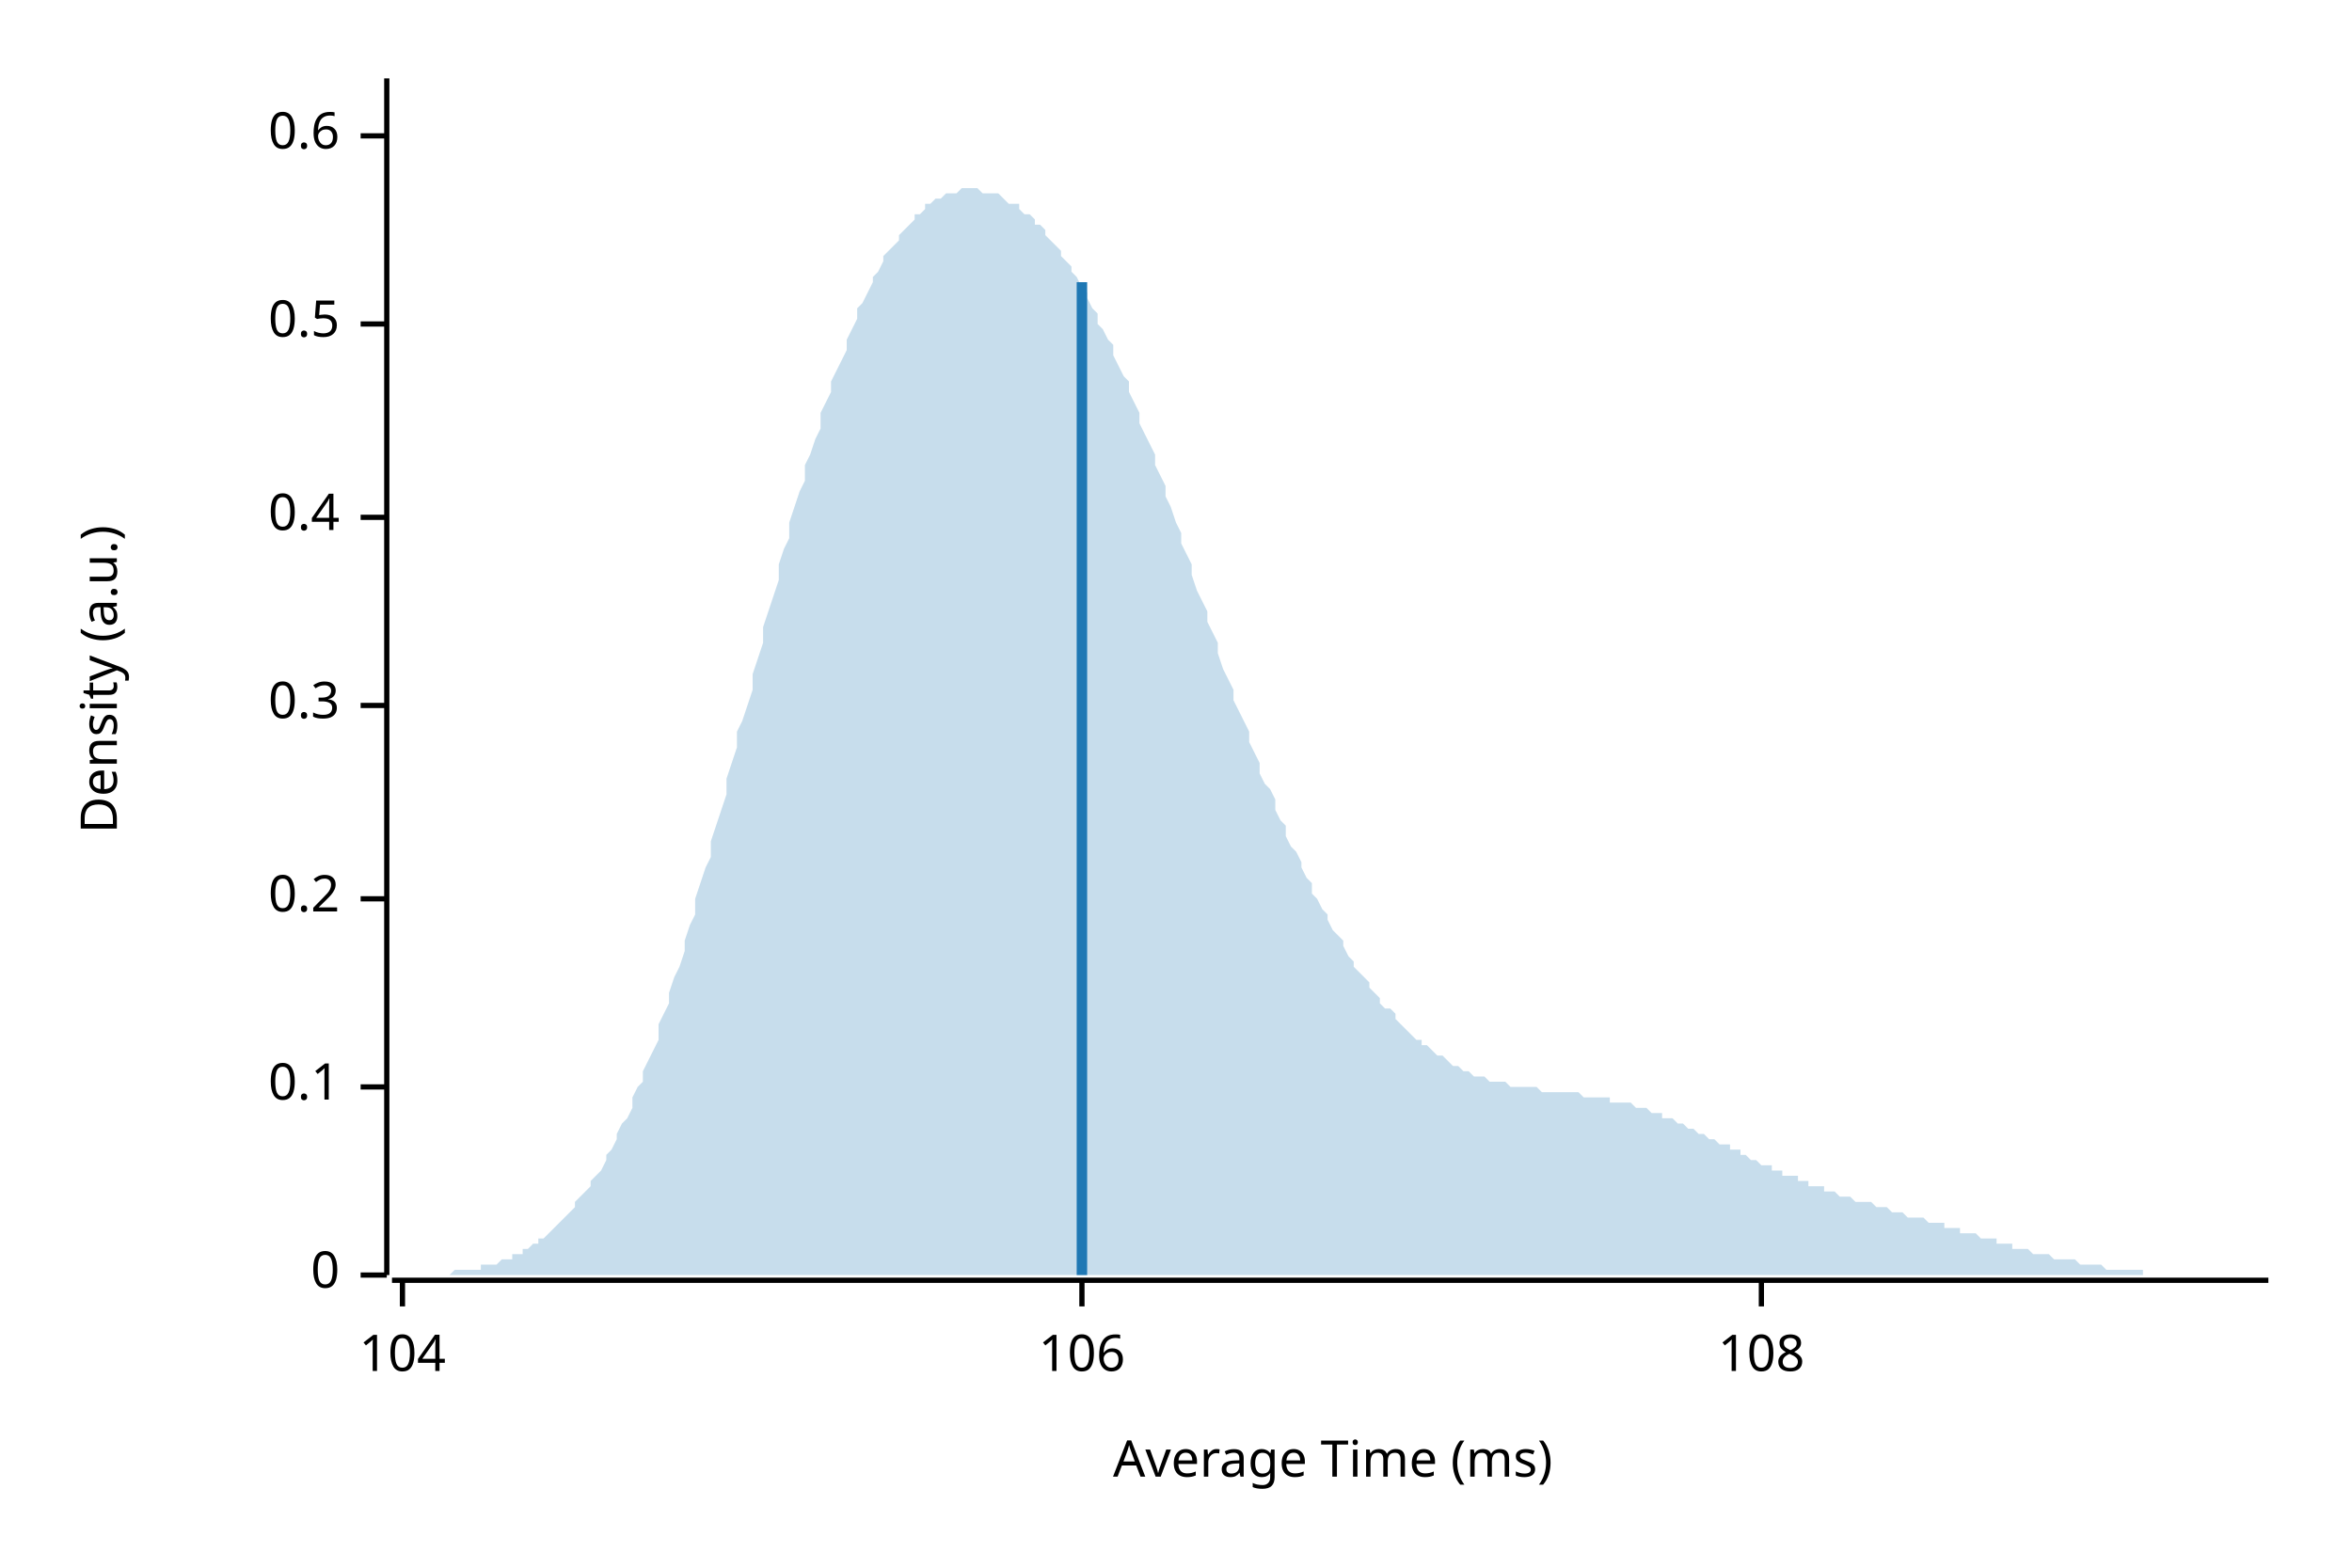
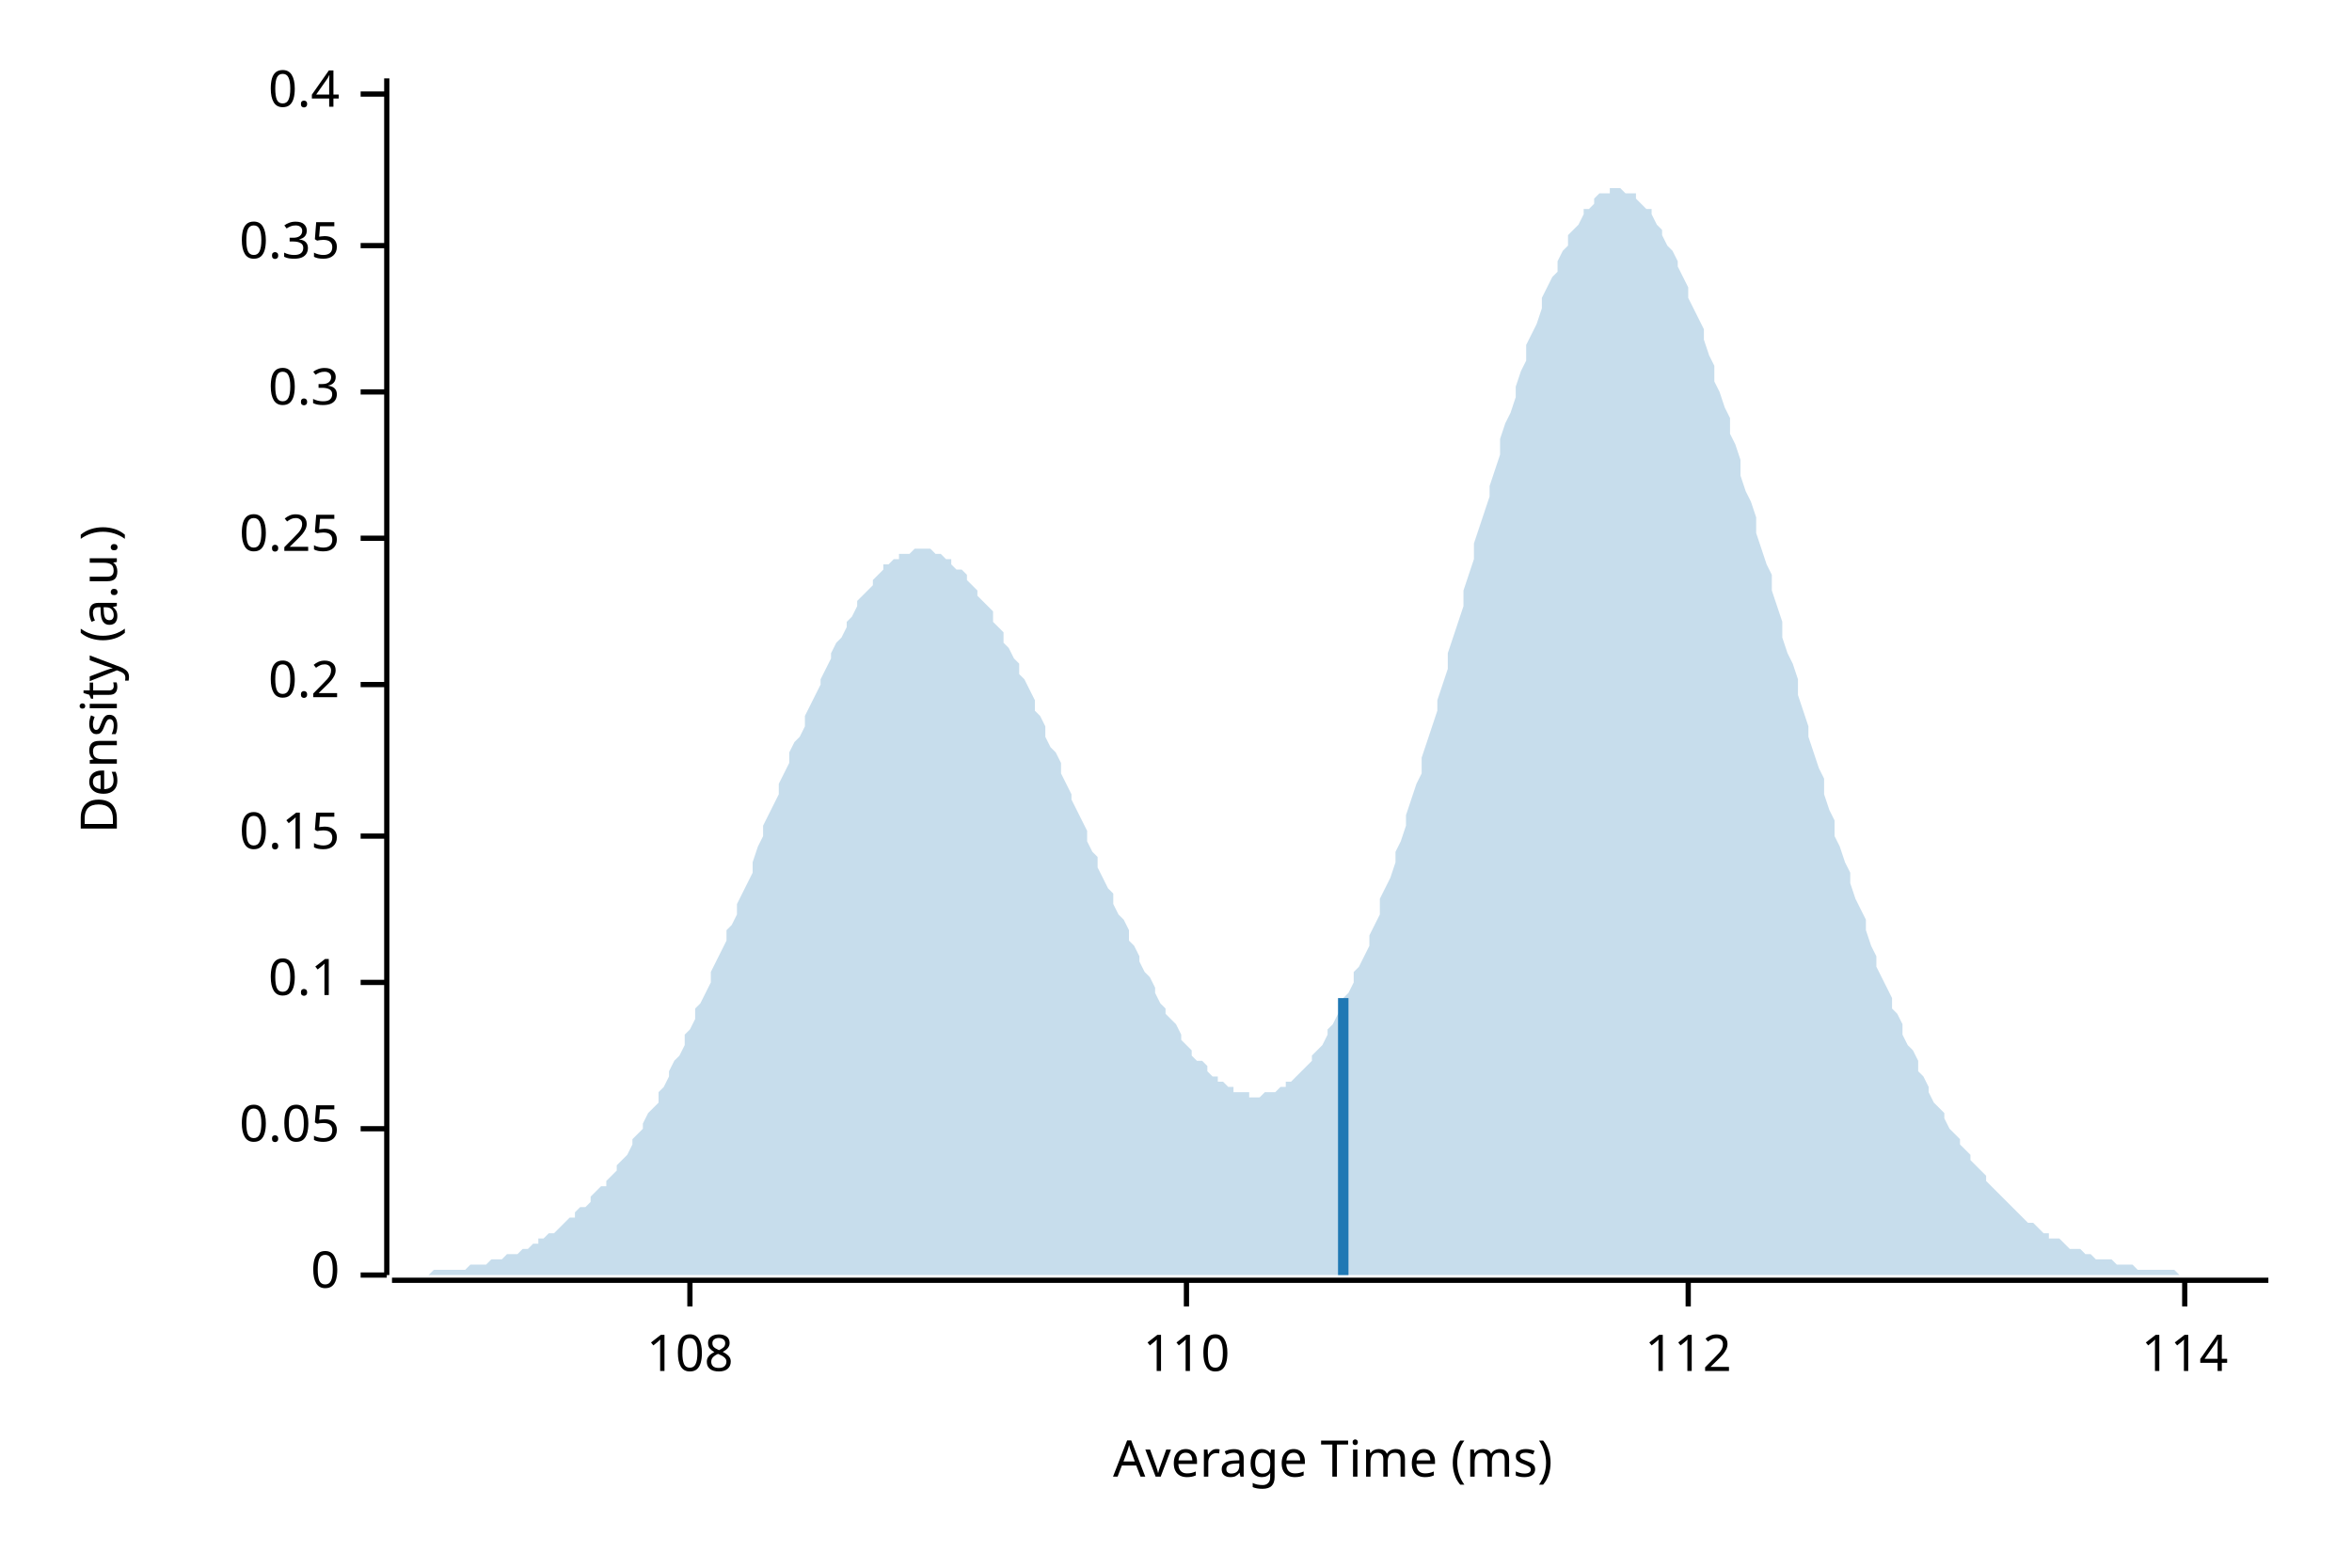
<svg xmlns="http://www.w3.org/2000/svg" width="450" height="300" viewBox="0 0 450 300">
  <text x="15" y="130" dy="0.76em" text-anchor="middle" font-family="sans-serif" font-size="9.677" opacity="1" fill="#000000" transform="rotate(270, 15, 130)">
Density (a.u.)
</text>
  <text x="255" y="285" dy="-0.5ex" text-anchor="middle" font-family="sans-serif" font-size="9.677" opacity="1" fill="#000000">
Average Time (ms)
</text>
  <polyline fill="none" opacity="1" stroke="#000000" stroke-width="1" points="74,15 74,244 " />
  <text x="65" y="244" dy="0.5ex" text-anchor="end" font-family="sans-serif" font-size="9.677" opacity="1" fill="#000000">
0
</text>
  <polyline fill="none" opacity="1" stroke="#000000" stroke-width="1" points="69,244 74,244 " />
-   <text x="65" y="208" dy="0.5ex" text-anchor="end" font-family="sans-serif" font-size="9.677" opacity="1" fill="#000000">
+   <text x="65" y="216" dy="0.5ex" text-anchor="end" font-family="sans-serif" font-size="9.677" opacity="1" fill="#000000">
+ 0.05
+ </text>
+   <polyline fill="none" opacity="1" stroke="#000000" stroke-width="1" points="69,216 74,216 " />
+   <text x="65" y="188" dy="0.5ex" text-anchor="end" font-family="sans-serif" font-size="9.677" opacity="1" fill="#000000">
0.1
</text>
-   <polyline fill="none" opacity="1" stroke="#000000" stroke-width="1" points="69,208 74,208 " />
-   <text x="65" y="172" dy="0.5ex" text-anchor="end" font-family="sans-serif" font-size="9.677" opacity="1" fill="#000000">
+   <polyline fill="none" opacity="1" stroke="#000000" stroke-width="1" points="69,188 74,188 " />
+   <text x="65" y="160" dy="0.5ex" text-anchor="end" font-family="sans-serif" font-size="9.677" opacity="1" fill="#000000">
+ 0.15
+ </text>
+   <polyline fill="none" opacity="1" stroke="#000000" stroke-width="1" points="69,160 74,160 " />
+   <text x="65" y="131" dy="0.5ex" text-anchor="end" font-family="sans-serif" font-size="9.677" opacity="1" fill="#000000">
0.2
</text>
-   <polyline fill="none" opacity="1" stroke="#000000" stroke-width="1" points="69,172 74,172 " />
-   <text x="65" y="135" dy="0.5ex" text-anchor="end" font-family="sans-serif" font-size="9.677" opacity="1" fill="#000000">
+   <polyline fill="none" opacity="1" stroke="#000000" stroke-width="1" points="69,131 74,131 " />
+   <text x="65" y="103" dy="0.5ex" text-anchor="end" font-family="sans-serif" font-size="9.677" opacity="1" fill="#000000">
+ 0.25
+ </text>
+   <polyline fill="none" opacity="1" stroke="#000000" stroke-width="1" points="69,103 74,103 " />
+   <text x="65" y="75" dy="0.5ex" text-anchor="end" font-family="sans-serif" font-size="9.677" opacity="1" fill="#000000">
0.3
</text>
-   <polyline fill="none" opacity="1" stroke="#000000" stroke-width="1" points="69,135 74,135 " />
-   <text x="65" y="99" dy="0.5ex" text-anchor="end" font-family="sans-serif" font-size="9.677" opacity="1" fill="#000000">
+   <polyline fill="none" opacity="1" stroke="#000000" stroke-width="1" points="69,75 74,75 " />
+   <text x="65" y="47" dy="0.5ex" text-anchor="end" font-family="sans-serif" font-size="9.677" opacity="1" fill="#000000">
+ 0.35
+ </text>
+   <polyline fill="none" opacity="1" stroke="#000000" stroke-width="1" points="69,47 74,47 " />
+   <text x="65" y="18" dy="0.5ex" text-anchor="end" font-family="sans-serif" font-size="9.677" opacity="1" fill="#000000">
0.4
</text>
-   <polyline fill="none" opacity="1" stroke="#000000" stroke-width="1" points="69,99 74,99 " />
-   <text x="65" y="62" dy="0.5ex" text-anchor="end" font-family="sans-serif" font-size="9.677" opacity="1" fill="#000000">
- 0.5
- </text>
-   <polyline fill="none" opacity="1" stroke="#000000" stroke-width="1" points="69,62 74,62 " />
-   <text x="65" y="26" dy="0.5ex" text-anchor="end" font-family="sans-serif" font-size="9.677" opacity="1" fill="#000000">
- 0.6
- </text>
-   <polyline fill="none" opacity="1" stroke="#000000" stroke-width="1" points="69,26 74,26 " />
+   <polyline fill="none" opacity="1" stroke="#000000" stroke-width="1" points="69,18 74,18 " />
  <polyline fill="none" opacity="1" stroke="#000000" stroke-width="1" points="75,245 434,245 " />
-   <text x="77" y="255" dy="0.76em" text-anchor="middle" font-family="sans-serif" font-size="9.677" opacity="1" fill="#000000">
- 104
- </text>
-   <polyline fill="none" opacity="1" stroke="#000000" stroke-width="1" points="77,245 77,250 " />
-   <text x="207" y="255" dy="0.76em" text-anchor="middle" font-family="sans-serif" font-size="9.677" opacity="1" fill="#000000">
- 106
- </text>
-   <polyline fill="none" opacity="1" stroke="#000000" stroke-width="1" points="207,245 207,250 " />
-   <text x="337" y="255" dy="0.76em" text-anchor="middle" font-family="sans-serif" font-size="9.677" opacity="1" fill="#000000">
+   <text x="132" y="255" dy="0.76em" text-anchor="middle" font-family="sans-serif" font-size="9.677" opacity="1" fill="#000000">
108
</text>
-   <polyline fill="none" opacity="1" stroke="#000000" stroke-width="1" points="337,245 337,250 " />
-   <polygon opacity="0.25" fill="#1F78B4" points="75,244 75,244 76,244 77,244 77,244 78,244 79,244 80,244 80,244 81,244 82,244 82,244 83,244 84,244 85,244 85,244 86,244 87,243 87,243 88,243 89,243 90,243 90,243 91,243 92,243 92,242 93,242 94,242 95,242 95,242 96,241 97,241 98,241 98,240 99,240 100,240 100,239 101,239 102,238 103,238 103,237 104,237 105,236 105,236 106,235 107,234 108,233 108,233 109,232 110,231 110,230 111,229 112,228 113,227 113,226 114,225 115,224 116,222 116,221 117,220 118,218 118,217 119,215 120,214 121,212 121,210 122,208 123,207 123,205 124,203 125,201 126,199 126,196 127,194 128,192 128,190 129,187 130,185 131,182 131,180 132,177 133,175 133,172 134,169 135,166 136,164 136,161 137,158 138,155 139,152 139,149 140,146 141,143 141,140 142,138 143,135 144,132 144,129 145,126 146,123 146,120 147,117 148,114 149,111 149,108 150,105 151,103 151,100 152,97 153,94 154,92 154,89 155,87 156,84 157,82 157,79 158,77 159,75 159,73 160,71 161,69 162,67 162,65 163,63 164,61 164,59 165,58 166,56 167,54 167,53 168,52 169,50 169,49 170,48 171,47 172,46 172,45 173,44 174,43 175,42 175,41 176,41 177,40 177,39 178,39 179,38 180,38 180,38 181,37 182,37 182,37 183,37 184,36 185,36 185,36 186,36 187,36 187,36 188,37 189,37 190,37 190,37 191,37 192,38 192,38 193,39 194,39 195,39 195,40 196,41 197,41 198,42 198,43 199,43 200,44 200,45 201,46 202,47 203,48 203,49 204,50 205,51 205,52 206,53 207,55 208,56 208,57 209,59 210,60 210,62 211,63 212,65 213,66 213,68 214,70 215,72 216,73 216,75 217,77 218,79 218,81 219,83 220,85 221,87 221,89 222,91 223,93 223,95 224,97 225,100 226,102 226,104 227,106 228,108 228,110 229,113 230,115 231,117 231,119 232,121 233,123 233,125 234,128 235,130 236,132 236,134 237,136 238,138 239,140 239,142 240,144 241,146 241,148 242,150 243,151 244,153 244,155 245,157 246,158 246,160 247,162 248,163 249,165 249,166 250,168 251,169 251,171 252,172 253,174 254,175 254,176 255,178 256,179 257,180 257,181 258,183 259,184 259,185 260,186 261,187 262,188 262,189 263,190 264,191 264,192 265,193 266,193 267,194 267,195 268,196 269,197 269,197 270,198 271,199 272,199 272,200 273,200 274,201 275,202 275,202 276,202 277,203 277,203 278,204 279,204 280,205 280,205 281,205 282,206 282,206 283,206 284,206 285,207 285,207 286,207 287,207 287,207 288,207 289,208 290,208 290,208 291,208 292,208 292,208 293,208 294,208 295,209 295,209 296,209 297,209 298,209 298,209 299,209 300,209 300,209 301,209 302,209 303,210 303,210 304,210 305,210 305,210 306,210 307,210 308,210 308,211 309,211 310,211 310,211 311,211 312,211 313,212 313,212 314,212 315,212 316,213 316,213 317,213 318,213 318,214 319,214 320,214 321,215 321,215 322,215 323,216 323,216 324,216 325,217 326,217 326,217 327,218 328,218 328,218 329,219 330,219 331,219 331,220 332,220 333,220 333,221 334,221 335,222 336,222 336,222 337,223 338,223 339,223 339,224 340,224 341,224 341,225 342,225 343,225 344,225 344,226 345,226 346,226 346,227 347,227 348,227 349,227 349,228 350,228 351,228 351,228 352,229 353,229 354,229 354,229 355,230 356,230 357,230 357,230 358,230 359,231 359,231 360,231 361,231 362,232 362,232 363,232 364,232 364,232 365,233 366,233 367,233 367,233 368,233 369,234 369,234 370,234 371,234 372,234 372,235 373,235 374,235 375,235 375,236 376,236 377,236 377,236 378,236 379,237 380,237 380,237 381,237 382,237 382,238 383,238 384,238 385,238 385,239 386,239 387,239 387,239 388,239 389,240 390,240 390,240 391,240 392,240 392,240 393,241 394,241 395,241 395,241 396,241 397,241 398,242 398,242 399,242 400,242 400,242 401,242 402,242 403,243 403,243 404,243 405,243 405,243 406,243 407,243 408,243 408,243 409,243 410,243 410,244 411,244 412,244 413,244 413,244 414,244 415,244 416,244 416,244 417,244 418,244 418,244 419,244 420,244 421,244 421,244 422,244 423,244 423,244 424,244 425,244 426,244 426,244 427,244 428,244 428,244 429,244 430,244 431,244 431,244 432,244 433,244 434,244 434,244 75,244 " />
-   <polyline fill="none" opacity="1" stroke="#1F78B4" stroke-width="2" points="207,244 207,54 " />
+   <polyline fill="none" opacity="1" stroke="#000000" stroke-width="1" points="132,245 132,250 " />
+   <text x="227" y="255" dy="0.76em" text-anchor="middle" font-family="sans-serif" font-size="9.677" opacity="1" fill="#000000">
+ 110
+ </text>
+   <polyline fill="none" opacity="1" stroke="#000000" stroke-width="1" points="227,245 227,250 " />
+   <text x="323" y="255" dy="0.76em" text-anchor="middle" font-family="sans-serif" font-size="9.677" opacity="1" fill="#000000">
+ 112
+ </text>
+   <polyline fill="none" opacity="1" stroke="#000000" stroke-width="1" points="323,245 323,250 " />
+   <text x="418" y="255" dy="0.76em" text-anchor="middle" font-family="sans-serif" font-size="9.677" opacity="1" fill="#000000">
+ 114
+ </text>
+   <polyline fill="none" opacity="1" stroke="#000000" stroke-width="1" points="418,245 418,250 " />
+   <polygon opacity="0.25" fill="#1F78B4" points="75,244 75,244 76,244 77,244 77,244 78,244 79,244 80,244 80,244 81,244 82,244 82,244 83,243 84,243 85,243 85,243 86,243 87,243 87,243 88,243 89,243 90,242 90,242 91,242 92,242 92,242 93,242 94,241 95,241 95,241 96,241 97,240 98,240 98,240 99,240 100,239 100,239 101,239 102,238 103,238 103,237 104,237 105,236 105,236 106,236 107,235 108,234 108,234 109,233 110,233 110,232 111,231 112,231 113,230 113,229 114,228 115,227 116,227 116,226 117,225 118,224 118,223 119,222 120,221 121,219 121,218 122,217 123,216 123,215 124,213 125,212 126,211 126,209 127,208 128,206 128,205 129,203 130,202 131,200 131,198 132,197 133,195 133,193 134,192 135,190 136,188 136,186 137,184 138,182 139,180 139,178 140,177 141,175 141,173 142,171 143,169 144,167 144,165 145,162 146,160 146,158 147,156 148,154 149,152 149,150 150,148 151,146 151,144 152,142 153,141 154,139 154,137 155,135 156,133 157,131 157,130 158,128 159,126 159,125 160,123 161,122 162,120 162,119 163,118 164,116 164,115 165,114 166,113 167,112 167,111 168,110 169,109 169,108 170,108 171,107 172,107 172,106 173,106 174,106 175,105 175,105 176,105 177,105 177,105 178,105 179,106 180,106 180,106 181,107 182,107 182,108 183,109 184,109 185,110 185,111 186,112 187,113 187,114 188,115 189,116 190,117 190,119 191,120 192,121 192,123 193,124 194,126 195,127 195,129 196,130 197,132 198,134 198,136 199,137 200,139 200,141 201,143 202,144 203,146 203,148 204,150 205,152 205,153 206,155 207,157 208,159 208,161 209,163 210,164 210,166 211,168 212,170 213,171 213,173 214,175 215,176 216,178 216,180 217,181 218,183 218,184 219,186 220,187 221,189 221,190 222,192 223,193 223,194 224,195 225,196 226,198 226,199 227,200 228,201 228,202 229,203 230,203 231,204 231,205 232,206 233,206 233,207 234,207 235,208 236,208 236,209 237,209 238,209 239,209 239,210 240,210 241,210 241,210 242,209 243,209 244,209 244,209 245,208 246,208 246,207 247,207 248,206 249,205 249,205 250,204 251,203 251,202 252,201 253,200 254,198 254,197 255,196 256,194 257,193 257,191 258,190 259,188 259,186 260,185 261,183 262,181 262,179 263,177 264,175 264,172 265,170 266,168 267,165 267,163 268,161 269,158 269,156 270,153 271,150 272,148 272,145 273,142 274,139 275,136 275,134 276,131 277,128 277,125 278,122 279,119 280,116 280,113 281,110 282,107 282,104 283,101 284,98 285,95 285,93 286,90 287,87 287,84 288,81 289,79 290,76 290,74 291,71 292,69 292,66 293,64 294,62 295,59 295,57 296,55 297,53 298,52 298,50 299,48 300,47 300,45 301,44 302,43 303,41 303,40 304,40 305,39 305,38 306,37 307,37 308,37 308,36 309,36 310,36 310,36 311,37 312,37 313,37 313,38 314,39 315,40 316,40 316,41 317,43 318,44 318,45 319,47 320,48 321,50 321,51 322,53 323,55 323,57 324,59 325,61 326,63 326,65 327,68 328,70 328,73 329,75 330,78 331,80 331,83 332,85 333,88 333,91 334,94 335,96 336,99 336,102 337,105 338,108 339,110 339,113 340,116 341,119 341,122 342,125 343,127 344,130 344,133 345,136 346,139 346,141 347,144 348,147 349,149 349,152 350,155 351,157 351,160 352,162 353,165 354,167 354,169 355,172 356,174 357,176 357,178 358,181 359,183 359,185 360,187 361,189 362,191 362,193 363,194 364,196 364,198 365,200 366,201 367,203 367,205 368,206 369,208 369,209 370,211 371,212 372,213 372,214 373,216 374,217 375,218 375,219 376,220 377,221 377,222 378,223 379,224 380,225 380,226 381,227 382,228 382,228 383,229 384,230 385,231 385,231 386,232 387,233 387,233 388,234 389,234 390,235 390,235 391,236 392,236 392,237 393,237 394,237 395,238 395,238 396,239 397,239 398,239 398,239 399,240 400,240 400,240 401,241 402,241 403,241 403,241 404,241 405,242 405,242 406,242 407,242 408,242 408,242 409,243 410,243 410,243 411,243 412,243 413,243 413,243 414,243 415,243 416,243 416,243 417,244 418,244 418,244 419,244 420,244 421,244 421,244 422,244 423,244 423,244 424,244 425,244 426,244 426,244 427,244 428,244 428,244 429,244 430,244 431,244 431,244 432,244 433,244 434,244 434,244 75,244 " />
+   <polyline fill="none" opacity="1" stroke="#1F78B4" stroke-width="2" points="257,244 257,191 " />
</svg>
